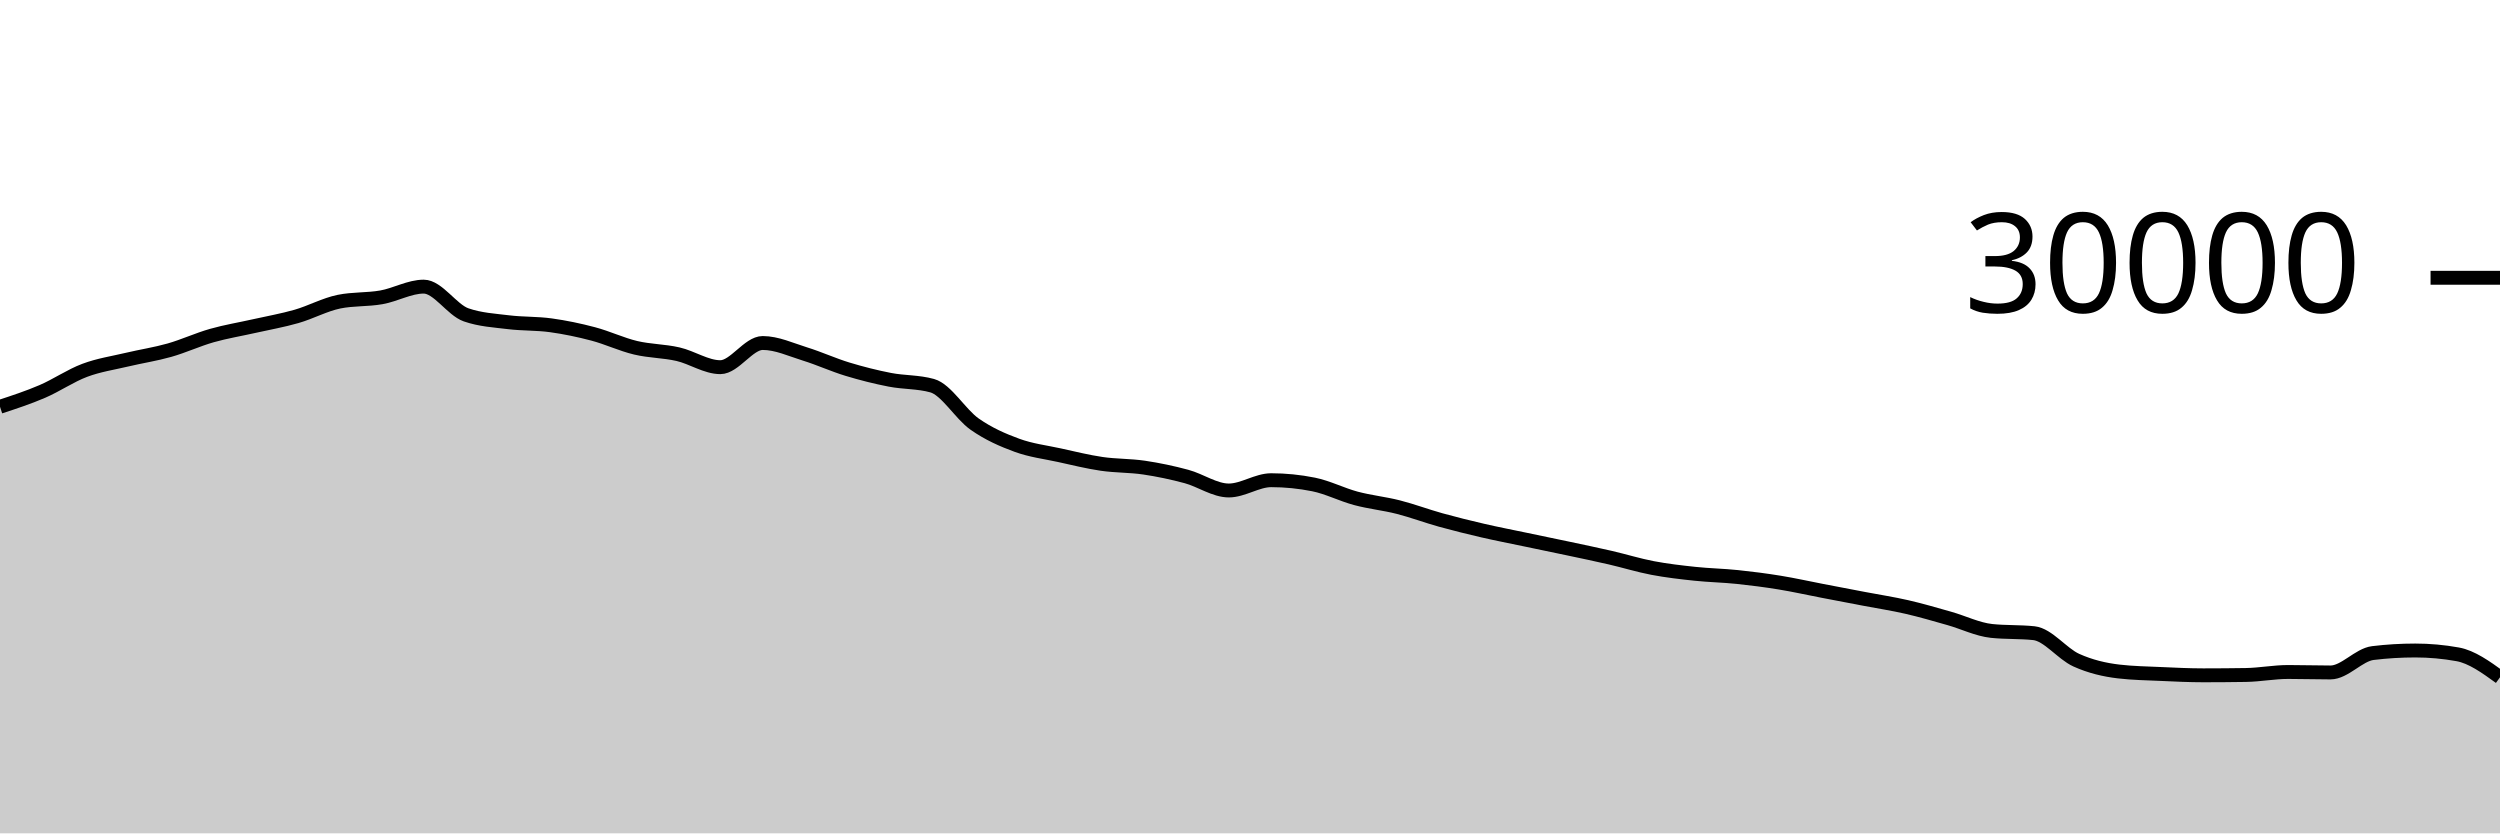
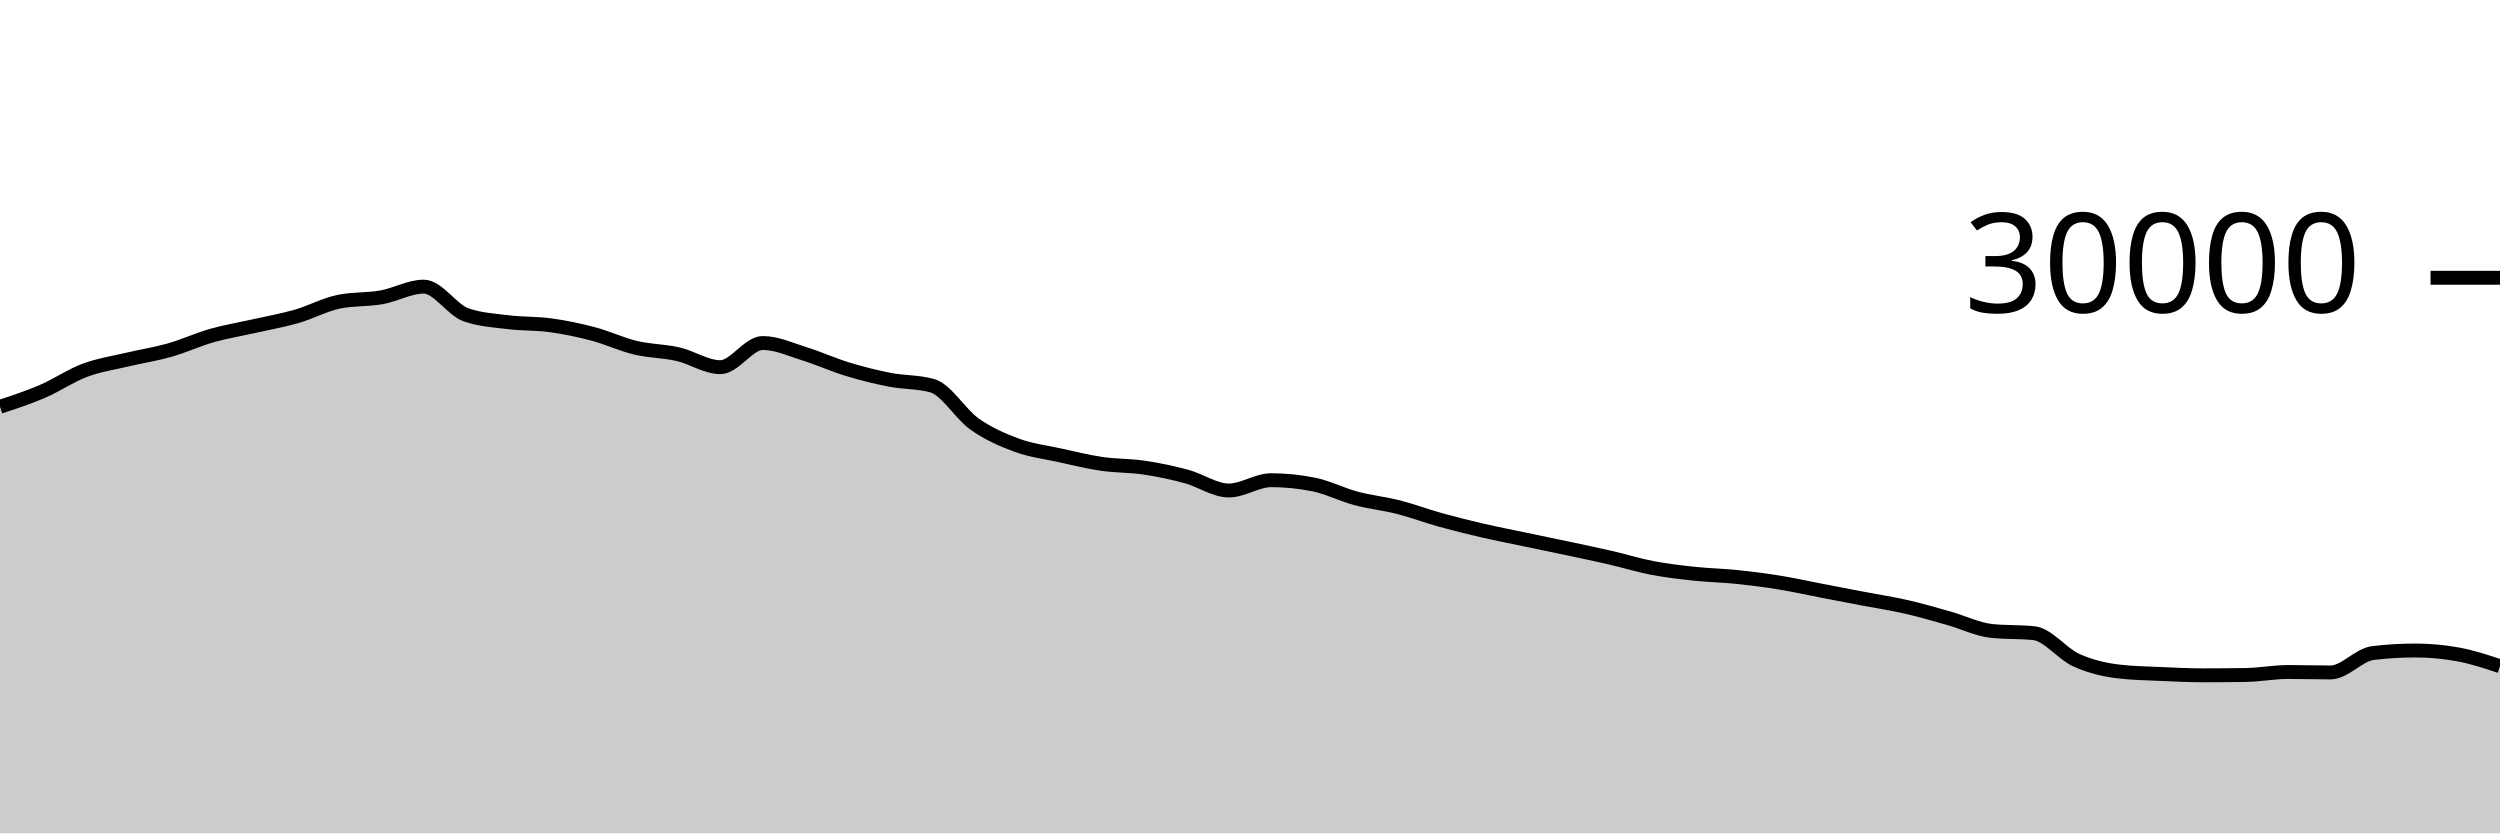
<svg xmlns="http://www.w3.org/2000/svg" viewBox="0 0 180 60">
  <g transform="translate(0,20)">
-     <path class="area" fill="rgba(0, 0, 0, 0.2)" d="M0,9.287C1.017,8.953,2.034,8.62,3.051,8.183C4.068,7.745,5.085,7.044,6.102,6.663C7.119,6.281,8.136,6.135,9.153,5.893C10.169,5.652,11.186,5.501,12.203,5.212C13.22,4.923,14.237,4.449,15.254,4.16C16.271,3.871,17.288,3.708,18.305,3.477C19.322,3.247,20.339,3.072,21.356,2.779C22.373,2.486,23.39,1.928,24.407,1.72C25.424,1.512,26.441,1.588,27.458,1.408C28.475,1.228,29.492,0.637,30.508,0.637C31.525,0.637,32.542,2.316,33.559,2.669C34.576,3.023,35.593,3.075,36.61,3.2C37.627,3.325,38.644,3.281,39.661,3.421C40.678,3.562,41.695,3.773,42.712,4.043C43.729,4.312,44.746,4.796,45.763,5.039C46.78,5.282,47.797,5.268,48.814,5.501C49.831,5.734,50.847,6.437,51.864,6.437C52.881,6.437,53.898,4.696,54.915,4.696C55.932,4.696,56.949,5.175,57.966,5.489C58.983,5.804,60,6.272,61.017,6.581C62.034,6.89,63.051,7.146,64.068,7.344C65.085,7.542,66.102,7.486,67.119,7.769C68.136,8.053,69.153,9.818,70.169,10.533C71.186,11.248,72.203,11.687,73.22,12.06C74.237,12.433,75.254,12.55,76.271,12.773C77.288,12.996,78.305,13.25,79.322,13.399C80.339,13.548,81.356,13.517,82.373,13.668C83.39,13.819,84.407,14.032,85.424,14.307C86.441,14.581,87.458,15.315,88.475,15.315C89.492,15.315,90.508,14.575,91.525,14.575C92.542,14.575,93.559,14.677,94.576,14.881C95.593,15.086,96.61,15.611,97.627,15.883C98.644,16.155,99.661,16.254,100.678,16.513C101.695,16.773,102.712,17.156,103.729,17.439C104.746,17.721,105.763,17.971,106.78,18.207C107.797,18.442,108.814,18.637,109.831,18.851C110.847,19.064,111.864,19.272,112.881,19.488C113.898,19.704,114.915,19.915,115.932,20.149C116.949,20.384,117.966,20.701,118.983,20.895C120,21.089,121.017,21.205,122.034,21.313C123.051,21.422,124.068,21.438,125.085,21.544C126.102,21.65,127.119,21.781,128.136,21.947C129.153,22.112,130.169,22.342,131.186,22.537C132.203,22.733,133.22,22.927,134.237,23.121C135.254,23.316,136.271,23.469,137.288,23.703C138.305,23.936,139.322,24.235,140.339,24.523C141.356,24.81,142.373,25.318,143.39,25.427C144.407,25.535,145.424,25.481,146.441,25.589C147.458,25.698,148.475,27.071,149.492,27.531C150.508,27.99,151.525,28.227,152.542,28.347C153.559,28.467,154.576,28.481,155.593,28.527C156.61,28.573,157.627,28.623,158.644,28.623C159.661,28.623,160.678,28.615,161.695,28.599C162.712,28.583,163.729,28.383,164.746,28.383C165.763,28.383,166.78,28.417,167.797,28.417C168.814,28.417,169.831,27.143,170.847,27.02C171.864,26.897,172.881,26.836,173.898,26.836C174.915,26.836,175.932,26.928,176.949,27.111C177.966,27.294,178.983,28.03,180,28.765L180,40C178.983,40,177.966,40,176.949,40C175.932,40,174.915,40,173.898,40C172.881,40,171.864,40,170.847,40C169.831,40,168.814,40,167.797,40C166.78,40,165.763,40,164.746,40C163.729,40,162.712,40,161.695,40C160.678,40,159.661,40,158.644,40C157.627,40,156.61,40,155.593,40C154.576,40,153.559,40,152.542,40C151.525,40,150.508,40,149.492,40C148.475,40,147.458,40,146.441,40C145.424,40,144.407,40,143.39,40C142.373,40,141.356,40,140.339,40C139.322,40,138.305,40,137.288,40C136.271,40,135.254,40,134.237,40C133.22,40,132.203,40,131.186,40C130.169,40,129.153,40,128.136,40C127.119,40,126.102,40,125.085,40C124.068,40,123.051,40,122.034,40C121.017,40,120,40,118.983,40C117.966,40,116.949,40,115.932,40C114.915,40,113.898,40,112.881,40C111.864,40,110.847,40,109.831,40C108.814,40,107.797,40,106.78,40C105.763,40,104.746,40,103.729,40C102.712,40,101.695,40,100.678,40C99.661,40,98.644,40,97.627,40C96.61,40,95.593,40,94.576,40C93.559,40,92.542,40,91.525,40C90.508,40,89.492,40,88.475,40C87.458,40,86.441,40,85.424,40C84.407,40,83.39,40,82.373,40C81.356,40,80.339,40,79.322,40C78.305,40,77.288,40,76.271,40C75.254,40,74.237,40,73.22,40C72.203,40,71.186,40,70.169,40C69.153,40,68.136,40,67.119,40C66.102,40,65.085,40,64.068,40C63.051,40,62.034,40,61.017,40C60,40,58.983,40,57.966,40C56.949,40,55.932,40,54.915,40C53.898,40,52.881,40,51.864,40C50.847,40,49.831,40,48.814,40C47.797,40,46.78,40,45.763,40C44.746,40,43.729,40,42.712,40C41.695,40,40.678,40,39.661,40C38.644,40,37.627,40,36.61,40C35.593,40,34.576,40,33.559,40C32.542,40,31.525,40,30.508,40C29.492,40,28.475,40,27.458,40C26.441,40,25.424,40,24.407,40C23.39,40,22.373,40,21.356,40C20.339,40,19.322,40,18.305,40C17.288,40,16.271,40,15.254,40C14.237,40,13.22,40,12.203,40C11.186,40,10.169,40,9.153,40C8.136,40,7.119,40,6.102,40C5.085,40,4.068,40,3.051,40C2.034,40,1.017,40,0,40Z" />
-     <path class="line" stroke="black" fill="none" d="M0,9.287C1.017,8.953,2.034,8.62,3.051,8.183C4.068,7.745,5.085,7.044,6.102,6.663C7.119,6.281,8.136,6.135,9.153,5.893C10.169,5.652,11.186,5.501,12.203,5.212C13.22,4.923,14.237,4.449,15.254,4.16C16.271,3.871,17.288,3.708,18.305,3.477C19.322,3.247,20.339,3.072,21.356,2.779C22.373,2.486,23.39,1.928,24.407,1.72C25.424,1.512,26.441,1.588,27.458,1.408C28.475,1.228,29.492,0.637,30.508,0.637C31.525,0.637,32.542,2.316,33.559,2.669C34.576,3.023,35.593,3.075,36.61,3.2C37.627,3.325,38.644,3.281,39.661,3.421C40.678,3.562,41.695,3.773,42.712,4.043C43.729,4.312,44.746,4.796,45.763,5.039C46.78,5.282,47.797,5.268,48.814,5.501C49.831,5.734,50.847,6.437,51.864,6.437C52.881,6.437,53.898,4.696,54.915,4.696C55.932,4.696,56.949,5.175,57.966,5.489C58.983,5.804,60,6.272,61.017,6.581C62.034,6.89,63.051,7.146,64.068,7.344C65.085,7.542,66.102,7.486,67.119,7.769C68.136,8.053,69.153,9.818,70.169,10.533C71.186,11.248,72.203,11.687,73.22,12.06C74.237,12.433,75.254,12.55,76.271,12.773C77.288,12.996,78.305,13.25,79.322,13.399C80.339,13.548,81.356,13.517,82.373,13.668C83.39,13.819,84.407,14.032,85.424,14.307C86.441,14.581,87.458,15.315,88.475,15.315C89.492,15.315,90.508,14.575,91.525,14.575C92.542,14.575,93.559,14.677,94.576,14.881C95.593,15.086,96.61,15.611,97.627,15.883C98.644,16.155,99.661,16.254,100.678,16.513C101.695,16.773,102.712,17.156,103.729,17.439C104.746,17.721,105.763,17.971,106.78,18.207C107.797,18.442,108.814,18.637,109.831,18.851C110.847,19.064,111.864,19.272,112.881,19.488C113.898,19.704,114.915,19.915,115.932,20.149C116.949,20.384,117.966,20.701,118.983,20.895C120,21.089,121.017,21.205,122.034,21.313C123.051,21.422,124.068,21.438,125.085,21.544C126.102,21.65,127.119,21.781,128.136,21.947C129.153,22.112,130.169,22.342,131.186,22.537C132.203,22.733,133.22,22.927,134.237,23.121C135.254,23.316,136.271,23.469,137.288,23.703C138.305,23.936,139.322,24.235,140.339,24.523C141.356,24.81,142.373,25.318,143.39,25.427C144.407,25.535,145.424,25.481,146.441,25.589C147.458,25.698,148.475,27.071,149.492,27.531C150.508,27.99,151.525,28.227,152.542,28.347C153.559,28.467,154.576,28.481,155.593,28.527C156.61,28.573,157.627,28.623,158.644,28.623C159.661,28.623,160.678,28.615,161.695,28.599C162.712,28.583,163.729,28.383,164.746,28.383C165.763,28.383,166.78,28.417,167.797,28.417C168.814,28.417,169.831,27.143,170.847,27.02C171.864,26.897,172.881,26.836,173.898,26.836C174.915,26.836,175.932,26.928,176.949,27.111C177.966,27.294,178.983,28.03,180,28.765" />
+     <path class="area" fill="rgba(0, 0, 0, 0.2)" d="M0,9.287C1.017,8.953,2.034,8.62,3.051,8.183C4.068,7.745,5.085,7.044,6.102,6.663C7.119,6.281,8.136,6.135,9.153,5.893C10.169,5.652,11.186,5.501,12.203,5.212C13.22,4.923,14.237,4.449,15.254,4.16C16.271,3.871,17.288,3.708,18.305,3.477C19.322,3.247,20.339,3.072,21.356,2.779C22.373,2.486,23.39,1.928,24.407,1.72C25.424,1.512,26.441,1.588,27.458,1.408C28.475,1.228,29.492,0.637,30.508,0.637C31.525,0.637,32.542,2.316,33.559,2.669C34.576,3.023,35.593,3.075,36.61,3.2C37.627,3.325,38.644,3.281,39.661,3.421C40.678,3.562,41.695,3.773,42.712,4.043C43.729,4.312,44.746,4.796,45.763,5.039C46.78,5.282,47.797,5.268,48.814,5.501C49.831,5.734,50.847,6.437,51.864,6.437C52.881,6.437,53.898,4.696,54.915,4.696C55.932,4.696,56.949,5.175,57.966,5.489C58.983,5.804,60,6.272,61.017,6.581C62.034,6.89,63.051,7.146,64.068,7.344C65.085,7.542,66.102,7.486,67.119,7.769C68.136,8.053,69.153,9.818,70.169,10.533C71.186,11.248,72.203,11.687,73.22,12.06C74.237,12.433,75.254,12.55,76.271,12.773C77.288,12.996,78.305,13.25,79.322,13.399C80.339,13.548,81.356,13.517,82.373,13.668C83.39,13.819,84.407,14.032,85.424,14.307C86.441,14.581,87.458,15.315,88.475,15.315C89.492,15.315,90.508,14.575,91.525,14.575C92.542,14.575,93.559,14.677,94.576,14.881C95.593,15.086,96.61,15.611,97.627,15.883C98.644,16.155,99.661,16.254,100.678,16.513C101.695,16.773,102.712,17.156,103.729,17.439C104.746,17.721,105.763,17.971,106.78,18.207C107.797,18.442,108.814,18.637,109.831,18.851C110.847,19.064,111.864,19.272,112.881,19.488C113.898,19.704,114.915,19.915,115.932,20.149C116.949,20.384,117.966,20.701,118.983,20.895C120,21.089,121.017,21.205,122.034,21.313C123.051,21.422,124.068,21.438,125.085,21.544C126.102,21.65,127.119,21.781,128.136,21.947C129.153,22.112,130.169,22.342,131.186,22.537C132.203,22.733,133.22,22.927,134.237,23.121C135.254,23.316,136.271,23.469,137.288,23.703C138.305,23.936,139.322,24.235,140.339,24.523C141.356,24.81,142.373,25.318,143.39,25.427C144.407,25.535,145.424,25.481,146.441,25.589C147.458,25.698,148.475,27.071,149.492,27.531C150.508,27.99,151.525,28.227,152.542,28.347C153.559,28.467,154.576,28.481,155.593,28.527C156.61,28.573,157.627,28.623,158.644,28.623C159.661,28.623,160.678,28.615,161.695,28.599C162.712,28.583,163.729,28.383,164.746,28.383C165.763,28.383,166.78,28.417,167.797,28.417C168.814,28.417,169.831,27.143,170.847,27.02C171.864,26.897,172.881,26.836,173.898,26.836C174.915,26.836,175.932,26.928,176.949,27.111C177.966,27.294,178.983,27.63,180,27.967L180,40C178.983,40,177.966,40,176.949,40C175.932,40,174.915,40,173.898,40C172.881,40,171.864,40,170.847,40C169.831,40,168.814,40,167.797,40C166.78,40,165.763,40,164.746,40C163.729,40,162.712,40,161.695,40C160.678,40,159.661,40,158.644,40C157.627,40,156.61,40,155.593,40C154.576,40,153.559,40,152.542,40C151.525,40,150.508,40,149.492,40C148.475,40,147.458,40,146.441,40C145.424,40,144.407,40,143.39,40C142.373,40,141.356,40,140.339,40C139.322,40,138.305,40,137.288,40C136.271,40,135.254,40,134.237,40C133.22,40,132.203,40,131.186,40C130.169,40,129.153,40,128.136,40C127.119,40,126.102,40,125.085,40C124.068,40,123.051,40,122.034,40C121.017,40,120,40,118.983,40C117.966,40,116.949,40,115.932,40C114.915,40,113.898,40,112.881,40C111.864,40,110.847,40,109.831,40C108.814,40,107.797,40,106.78,40C105.763,40,104.746,40,103.729,40C102.712,40,101.695,40,100.678,40C99.661,40,98.644,40,97.627,40C96.61,40,95.593,40,94.576,40C93.559,40,92.542,40,91.525,40C90.508,40,89.492,40,88.475,40C87.458,40,86.441,40,85.424,40C84.407,40,83.39,40,82.373,40C81.356,40,80.339,40,79.322,40C78.305,40,77.288,40,76.271,40C75.254,40,74.237,40,73.22,40C72.203,40,71.186,40,70.169,40C69.153,40,68.136,40,67.119,40C66.102,40,65.085,40,64.068,40C63.051,40,62.034,40,61.017,40C60,40,58.983,40,57.966,40C56.949,40,55.932,40,54.915,40C53.898,40,52.881,40,51.864,40C50.847,40,49.831,40,48.814,40C47.797,40,46.78,40,45.763,40C44.746,40,43.729,40,42.712,40C41.695,40,40.678,40,39.661,40C38.644,40,37.627,40,36.61,40C35.593,40,34.576,40,33.559,40C32.542,40,31.525,40,30.508,40C29.492,40,28.475,40,27.458,40C26.441,40,25.424,40,24.407,40C23.39,40,22.373,40,21.356,40C20.339,40,19.322,40,18.305,40C17.288,40,16.271,40,15.254,40C14.237,40,13.22,40,12.203,40C11.186,40,10.169,40,9.153,40C8.136,40,7.119,40,6.102,40C5.085,40,4.068,40,3.051,40C2.034,40,1.017,40,0,40Z" />
+     <path class="line" stroke="black" fill="none" d="M0,9.287C1.017,8.953,2.034,8.62,3.051,8.183C4.068,7.745,5.085,7.044,6.102,6.663C7.119,6.281,8.136,6.135,9.153,5.893C10.169,5.652,11.186,5.501,12.203,5.212C13.22,4.923,14.237,4.449,15.254,4.16C16.271,3.871,17.288,3.708,18.305,3.477C19.322,3.247,20.339,3.072,21.356,2.779C22.373,2.486,23.39,1.928,24.407,1.72C25.424,1.512,26.441,1.588,27.458,1.408C28.475,1.228,29.492,0.637,30.508,0.637C31.525,0.637,32.542,2.316,33.559,2.669C34.576,3.023,35.593,3.075,36.61,3.2C37.627,3.325,38.644,3.281,39.661,3.421C40.678,3.562,41.695,3.773,42.712,4.043C43.729,4.312,44.746,4.796,45.763,5.039C46.78,5.282,47.797,5.268,48.814,5.501C49.831,5.734,50.847,6.437,51.864,6.437C52.881,6.437,53.898,4.696,54.915,4.696C55.932,4.696,56.949,5.175,57.966,5.489C58.983,5.804,60,6.272,61.017,6.581C62.034,6.89,63.051,7.146,64.068,7.344C65.085,7.542,66.102,7.486,67.119,7.769C68.136,8.053,69.153,9.818,70.169,10.533C71.186,11.248,72.203,11.687,73.22,12.06C74.237,12.433,75.254,12.55,76.271,12.773C77.288,12.996,78.305,13.25,79.322,13.399C80.339,13.548,81.356,13.517,82.373,13.668C83.39,13.819,84.407,14.032,85.424,14.307C86.441,14.581,87.458,15.315,88.475,15.315C89.492,15.315,90.508,14.575,91.525,14.575C92.542,14.575,93.559,14.677,94.576,14.881C95.593,15.086,96.61,15.611,97.627,15.883C98.644,16.155,99.661,16.254,100.678,16.513C101.695,16.773,102.712,17.156,103.729,17.439C104.746,17.721,105.763,17.971,106.78,18.207C107.797,18.442,108.814,18.637,109.831,18.851C110.847,19.064,111.864,19.272,112.881,19.488C113.898,19.704,114.915,19.915,115.932,20.149C116.949,20.384,117.966,20.701,118.983,20.895C120,21.089,121.017,21.205,122.034,21.313C123.051,21.422,124.068,21.438,125.085,21.544C126.102,21.65,127.119,21.781,128.136,21.947C129.153,22.112,130.169,22.342,131.186,22.537C132.203,22.733,133.22,22.927,134.237,23.121C135.254,23.316,136.271,23.469,137.288,23.703C138.305,23.936,139.322,24.235,140.339,24.523C141.356,24.81,142.373,25.318,143.39,25.427C144.407,25.535,145.424,25.481,146.441,25.589C147.458,25.698,148.475,27.071,149.492,27.531C150.508,27.99,151.525,28.227,152.542,28.347C153.559,28.467,154.576,28.481,155.593,28.527C156.61,28.573,157.627,28.623,158.644,28.623C159.661,28.623,160.678,28.615,161.695,28.599C162.712,28.583,163.729,28.383,164.746,28.383C165.763,28.383,166.78,28.417,167.797,28.417C168.814,28.417,169.831,27.143,170.847,27.02C171.864,26.897,172.881,26.836,173.898,26.836C174.915,26.836,175.932,26.928,176.949,27.111C177.966,27.294,178.983,27.63,180,27.967" />
    <path class="axis-ceiling" stroke-width="1" stroke="black" fill="none" d="M175,0L180,0" />
    <text class="axis-ceiling-label" font-family="sans-serif" text-anchor="end" font-size="10px" x="170" y="2.5">30000</text>
  </g>
</svg>
